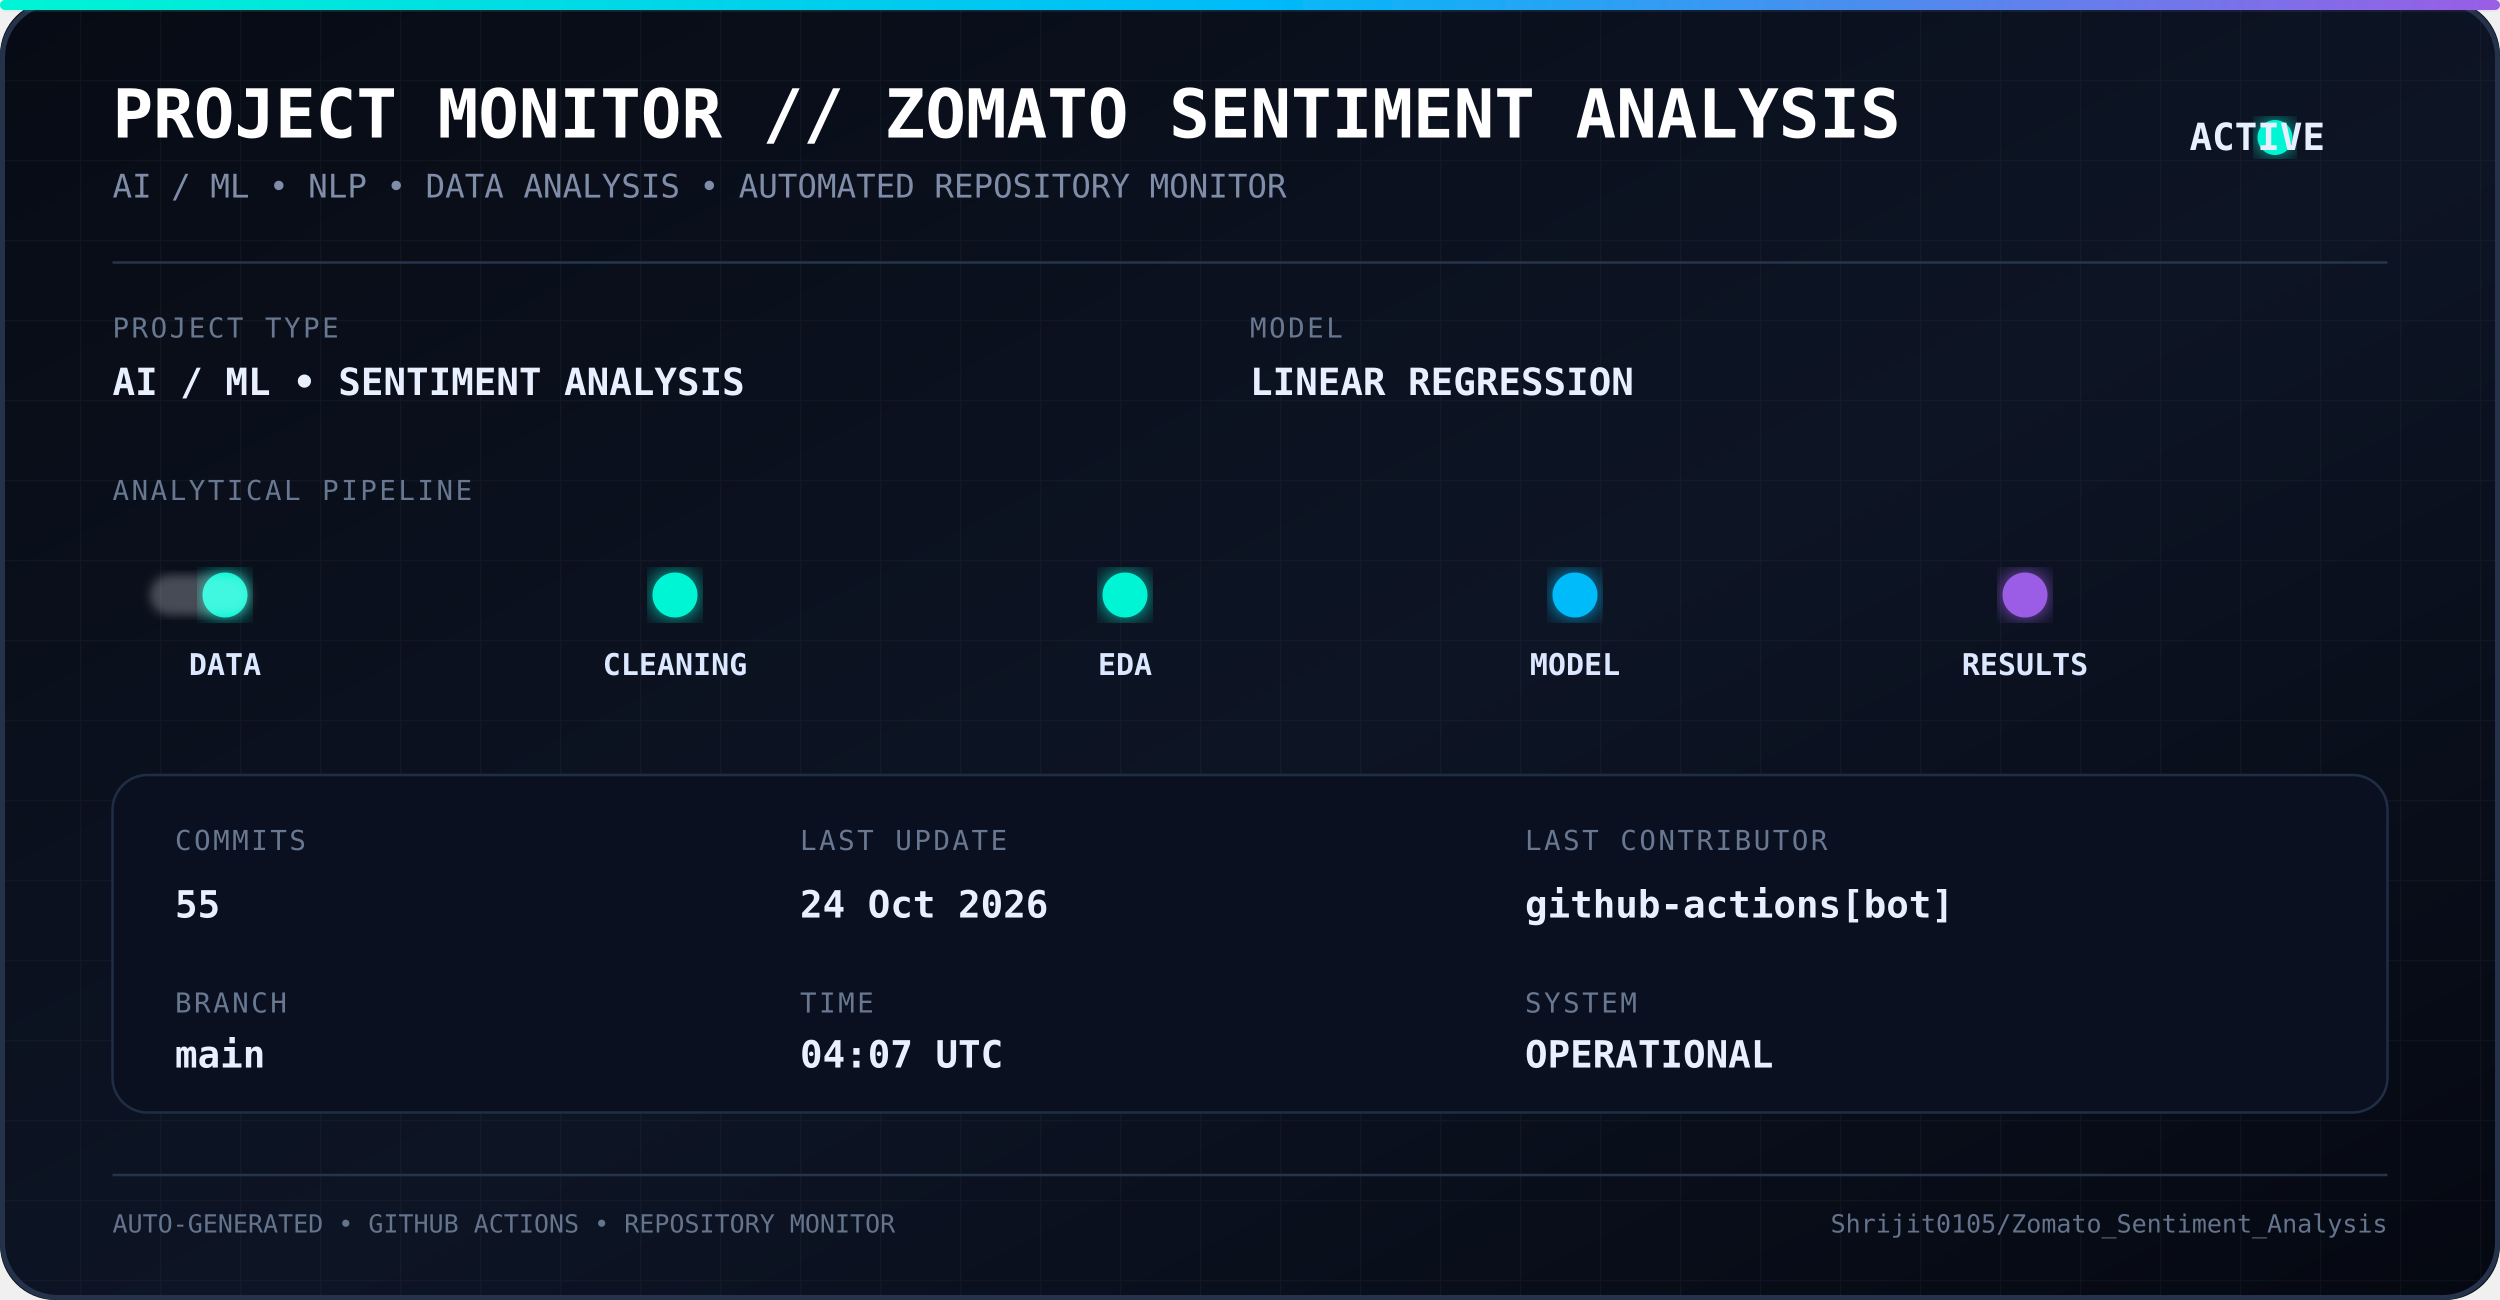
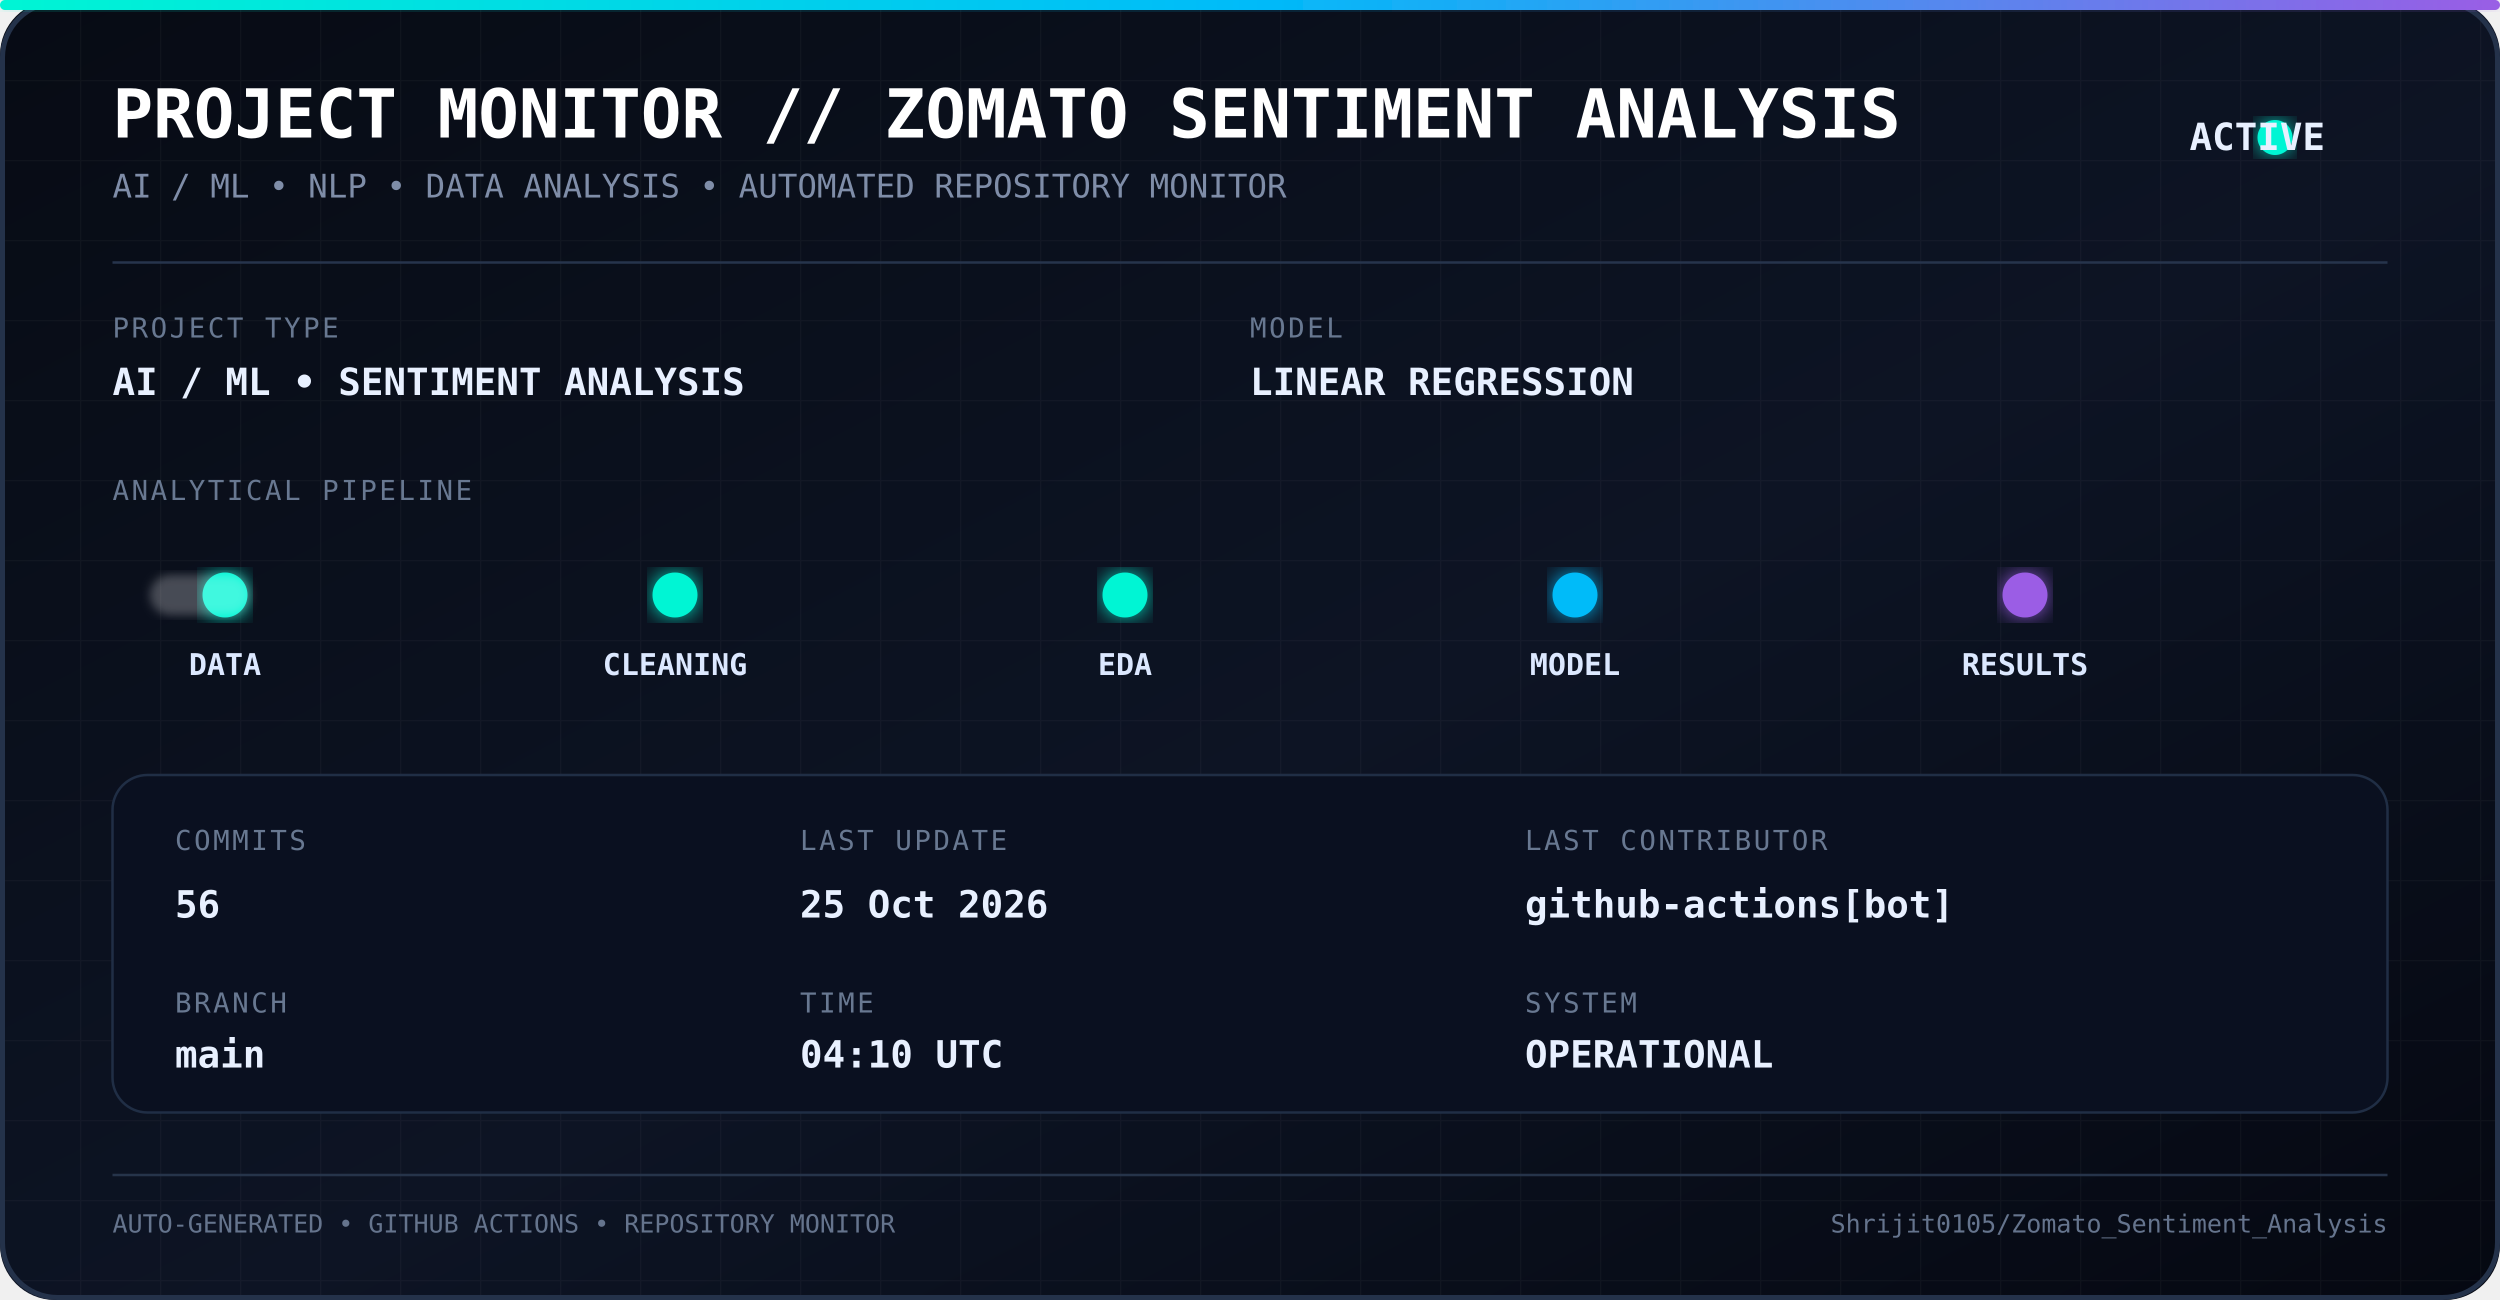
<svg xmlns="http://www.w3.org/2000/svg" width="1000" height="520" viewBox="0 0 1000 520">
  <defs>
    <linearGradient id="bg" x1="0" y1="0" x2="1" y2="1">
      <stop offset="0%" stop-color="#070b14" />
      <stop offset="55%" stop-color="#0d1424" />
      <stop offset="100%" stop-color="#050811" />
    </linearGradient>
    <linearGradient id="line" x1="0" y1="0" x2="1" y2="0">
      <stop offset="0%" stop-color="#00f5d4" />
      <stop offset="50%" stop-color="#00bbf9" />
      <stop offset="100%" stop-color="#9b5de5" />
    </linearGradient>
    <filter id="glow">
      <feGaussianBlur stdDeviation="5" result="blur" />
      <feMerge>
        <feMergeNode in="blur" />
        <feMergeNode in="SourceGraphic" />
      </feMerge>
    </filter>
    <filter id="softGlow">
      <feGaussianBlur stdDeviation="2" />
    </filter>
    <pattern id="grid" width="32" height="32" patternUnits="userSpaceOnUse">
      <path d="M 32 0 L 0 0 0 32" fill="none" stroke="#ffffff" stroke-opacity="0.035" stroke-width="1" />
    </pattern>
    <style>
      .title {
        font-family: monospace;
        font-size: 27px;
        font-weight: bold;
        fill: #ffffff;
      }

      .subtitle {
        font-family: monospace;
        font-size: 13px;
        fill: #7f8da8;
      }

      .label {
        font-family: monospace;
        font-size: 11px;
        fill: #687891;
        letter-spacing: 1px;
      }

      .value {
        font-family: monospace;
        font-size: 15px;
        font-weight: bold;
        fill: #e8f0ff;
      }

      .pipeline {
        font-family: monospace;
        font-size: 12px;
        font-weight: bold;
        fill: #dce8ff;
      }

      .small {
        font-family: monospace;
        font-size: 10px;
        fill: #65748d;
      }
    </style>
  </defs>
  <rect width="1000" height="520" rx="22" fill="url(#bg)" />
  <rect width="1000" height="520" rx="22" fill="url(#grid)" />
  <rect x="1" y="1" width="998" height="518" rx="22" fill="none" stroke="#24324a" stroke-width="2" />
  <rect x="0" y="0" width="1000" height="4" rx="2" fill="url(#line)" filter="url(#glow)" />
  <text x="45" y="55" class="title">
    PROJECT MONITOR // ZOMATO SENTIMENT ANALYSIS
  </text>
  <text x="45" y="79" class="subtitle">
    AI / ML • NLP • DATA ANALYSIS • AUTOMATED REPOSITORY MONITOR
  </text>
  <circle cx="910" cy="55" r="7" fill="#00f5d4" filter="url(#glow)">
    <animate attributeName="opacity" values="1;0.35;1" dur="1.8s" repeatCount="indefinite" />
  </circle>
  <text x="930" y="60" class="value" text-anchor="end">
    ACTIVE
  </text>
  <line x1="45" y1="105" x2="955" y2="105" stroke="#26344c" />
  <text x="45" y="135" class="label">
    PROJECT TYPE
  </text>
  <text x="45" y="158" class="value">
    AI / ML • SENTIMENT ANALYSIS
  </text>
  <text x="500" y="135" class="label">
    MODEL
  </text>
  <text x="500" y="158" class="value">
    LINEAR REGRESSION
  </text>
  <text x="45" y="200" class="label">
    ANALYTICAL PIPELINE
  </text>
  <line x1="55" y1="238" x2="945" y2="238" stroke="url(#line)" stroke-width="2" opacity="0.7" />
  <circle cx="90" cy="238" r="9" fill="#00f5d4" filter="url(#glow)" />
  <circle cx="270" cy="238" r="9" fill="#00f5d4" filter="url(#glow)" />
  <circle cx="450" cy="238" r="9" fill="#00f5d4" filter="url(#glow)" />
  <circle cx="630" cy="238" r="9" fill="#00bbf9" filter="url(#glow)" />
  <circle cx="810" cy="238" r="9" fill="#9b5de5" filter="url(#glow)" />
  <text x="90" y="270" text-anchor="middle" class="pipeline">
    DATA
  </text>
  <text x="270" y="270" text-anchor="middle" class="pipeline">
    CLEANING
  </text>
  <text x="450" y="270" text-anchor="middle" class="pipeline">
    EDA
  </text>
  <text x="630" y="270" text-anchor="middle" class="pipeline">
    MODEL
  </text>
  <text x="810" y="270" text-anchor="middle" class="pipeline">
    RESULTS
  </text>
  <rect x="60" y="230" width="40" height="16" rx="8" fill="#ffffff" opacity="0.25" filter="url(#softGlow)">
    <animate attributeName="x" values="60;900;60" dur="5s" repeatCount="indefinite" />
  </rect>
  <rect x="45" y="310" width="910" height="135" rx="14" fill="#0a1020" stroke="#202e45" />
  <text x="70" y="340" class="label">
    COMMITS
  </text>
  <text x="70" y="367" class="value">
-     55
+     56
  </text>
  <text x="70" y="405" class="label">
    BRANCH
  </text>
  <text x="70" y="427" class="value">
    main
  </text>
  <text x="320" y="340" class="label">
    LAST UPDATE
  </text>
  <text x="320" y="367" class="value">
-     24 Oct 2026
+     25 Oct 2026
  </text>
  <text x="320" y="405" class="label">
    TIME
  </text>
  <text x="320" y="427" class="value">
-     04:07 UTC
+     04:10 UTC
  </text>
  <text x="610" y="340" class="label">
    LAST CONTRIBUTOR
  </text>
  <text x="610" y="367" class="value">
    github-actions[bot]
  </text>
  <text x="610" y="405" class="label">
    SYSTEM
  </text>
  <text x="610" y="427" class="value">
    OPERATIONAL
  </text>
  <line x1="45" y1="470" x2="955" y2="470" stroke="#26344a" />
  <text x="45" y="493" class="small">
    AUTO-GENERATED • GITHUB ACTIONS • REPOSITORY MONITOR
  </text>
  <text x="955" y="493" text-anchor="end" class="small">
    Shrijit0105/Zomato_Sentiment_Analysis
  </text>
</svg>
